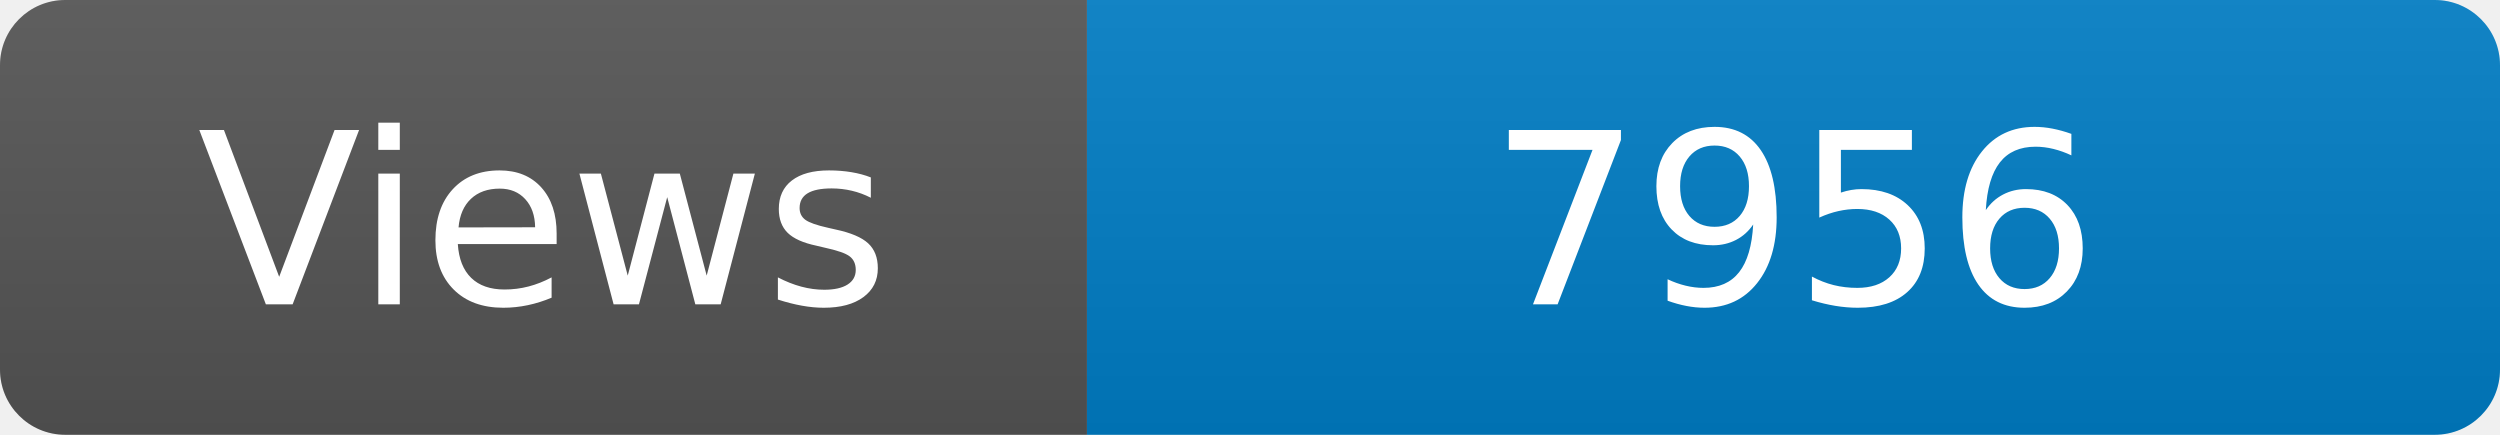
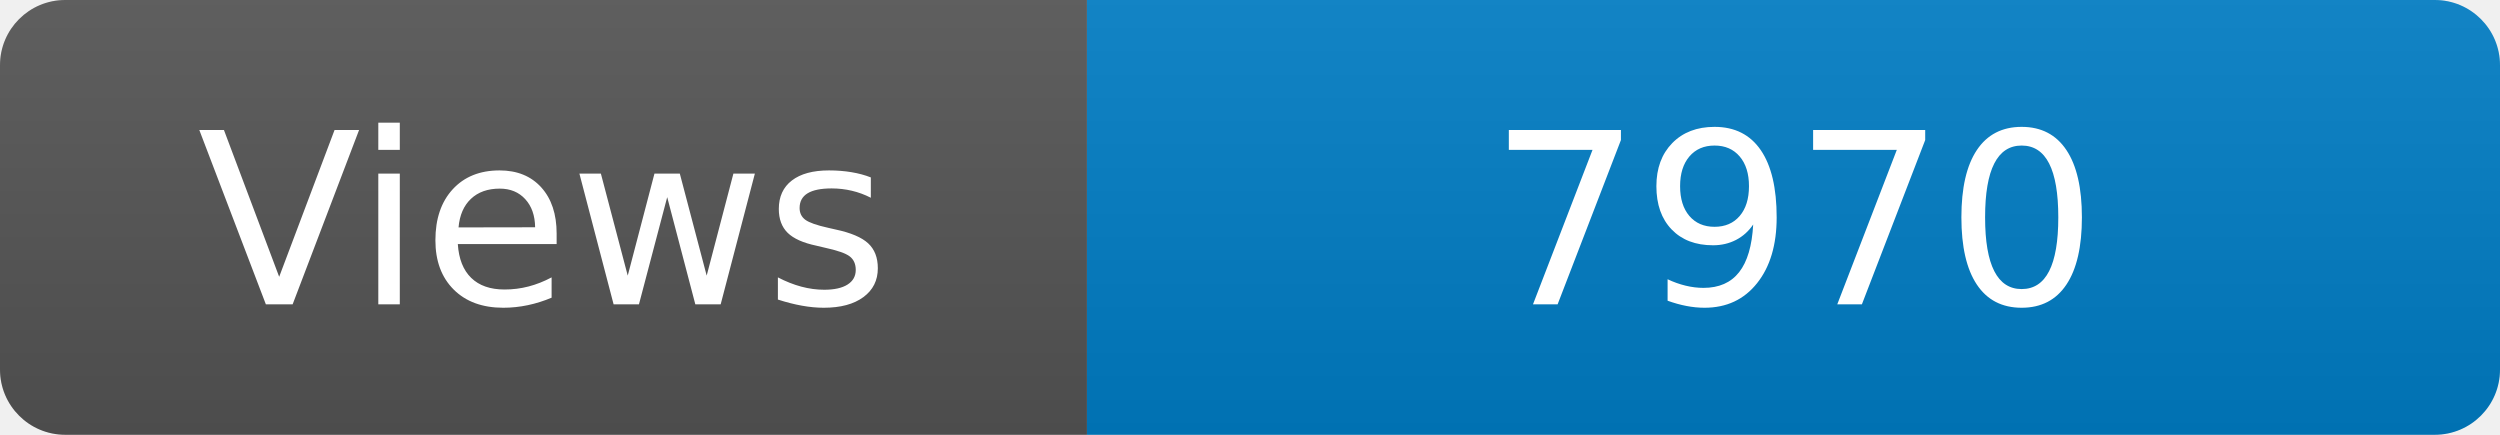
<svg xmlns="http://www.w3.org/2000/svg" width="115" height="20" role="img" aria-label="Maintained?: yes">
  <linearGradient id="s" x2="0" y2="100%">
    <stop offset="0" stop-color="#bbb" stop-opacity=".1" />
    <stop offset="1" stop-opacity=".1" />
  </linearGradient>
  <clipPath id="r">
    <rect width="115" height="20" rx="3" fill="#fff" />
  </clipPath>
  <g clip-path="url(#r)">
    <rect width="50" height="20" fill="#555" />
    <rect x="50" width="160" height="20" fill="#007ec6" />
    <rect width="115" height="20" fill="url(#s)" />
  </g>
  <g fill="#fff" text-anchor="middle" font-family="Verdana,Geneva,DejaVu Sans,sans-serif" font-size="110">
    <text x="250" y="140" transform="scale(.1)" fill="#fff">Views</text>
-     <text x="825" y="140" transform="scale(.1)" fill="#fff">7956</text>
+     <text x="825" y="140" transform="scale(.1)" fill="#fff">7970</text>
  </g>
</svg>
